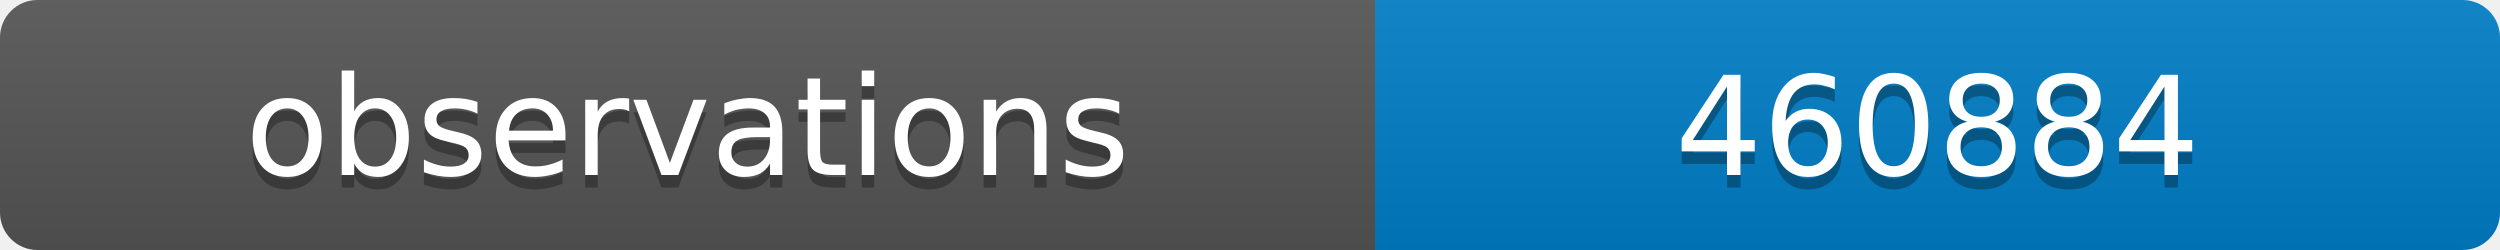
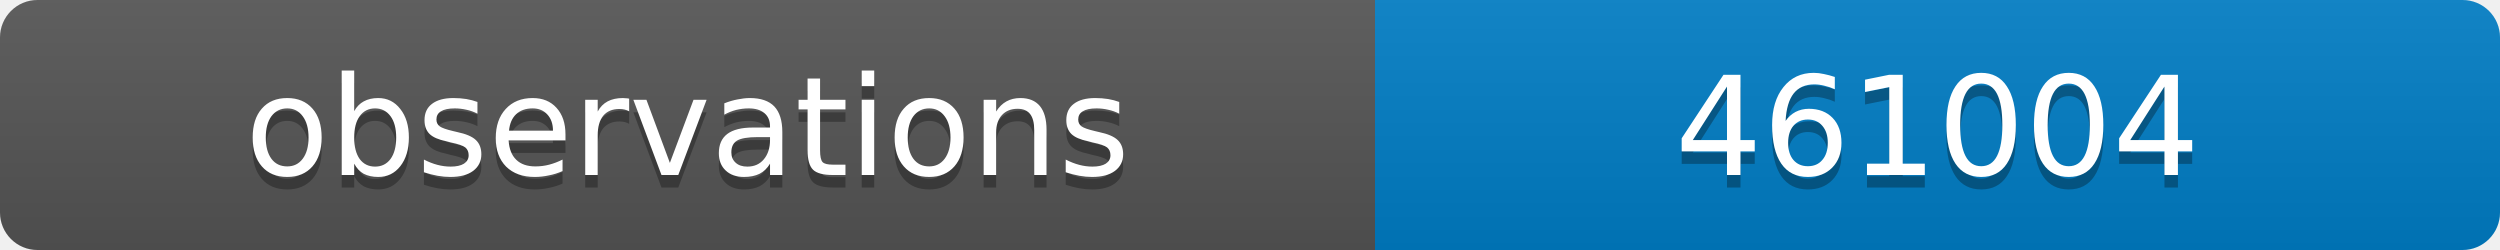
<svg xmlns="http://www.w3.org/2000/svg" width="200" height="20">
  <linearGradient id="b" x2="0" y2="100%">
    <stop offset="0" stop-color="#bbb" stop-opacity=".1" />
    <stop offset="1" stop-opacity=".1" />
  </linearGradient>
  <clipPath id="a">
    <rect width="200" height="20" rx="3" fill="#fff" />
  </clipPath>
  <g clip-path="url(#a)">
    <path fill="#555" d="M0 0h110v20H0z" />
    <path fill="#007ec6" d="M110 0h90v20H110z" />
    <path fill="url(#b)" d="M0 0h200v20H0z" />
  </g>
  <g fill="#fff" text-anchor="middle" font-family="DejaVu Sans,Verdana,Geneva,sans-serif" font-size="11">
    <text x="55" y="15" fill="#010101" fill-opacity=".3">observations</text>
    <text x="55" y="14">observations</text>
-     <text x="155" y="15" fill="#010101" fill-opacity=".3">460884</text>
-     <text x="155" y="14">460884</text>
+     <text x="155" y="15" fill="#010101" fill-opacity=".3">461004</text>
+     <text x="155" y="14">461004</text>
  </g>
</svg>
